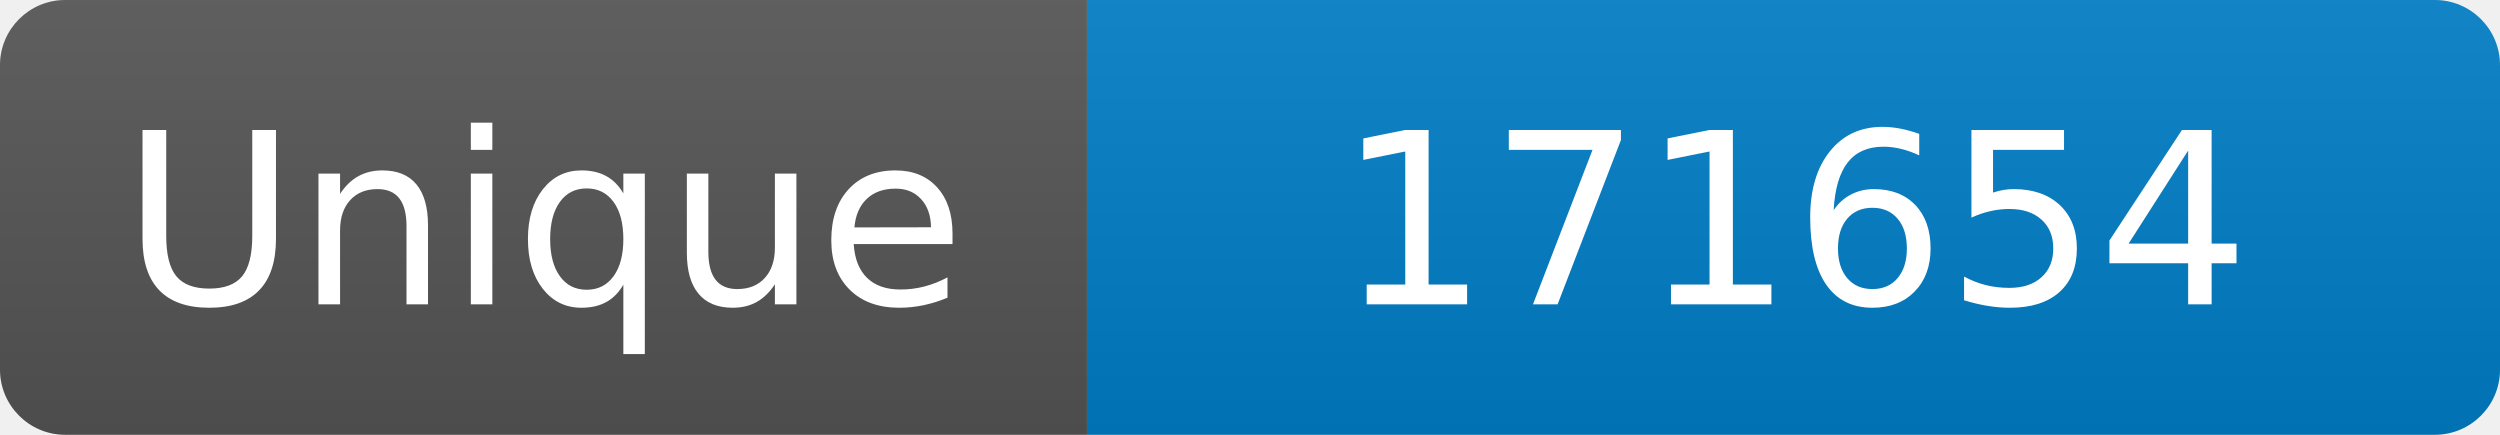
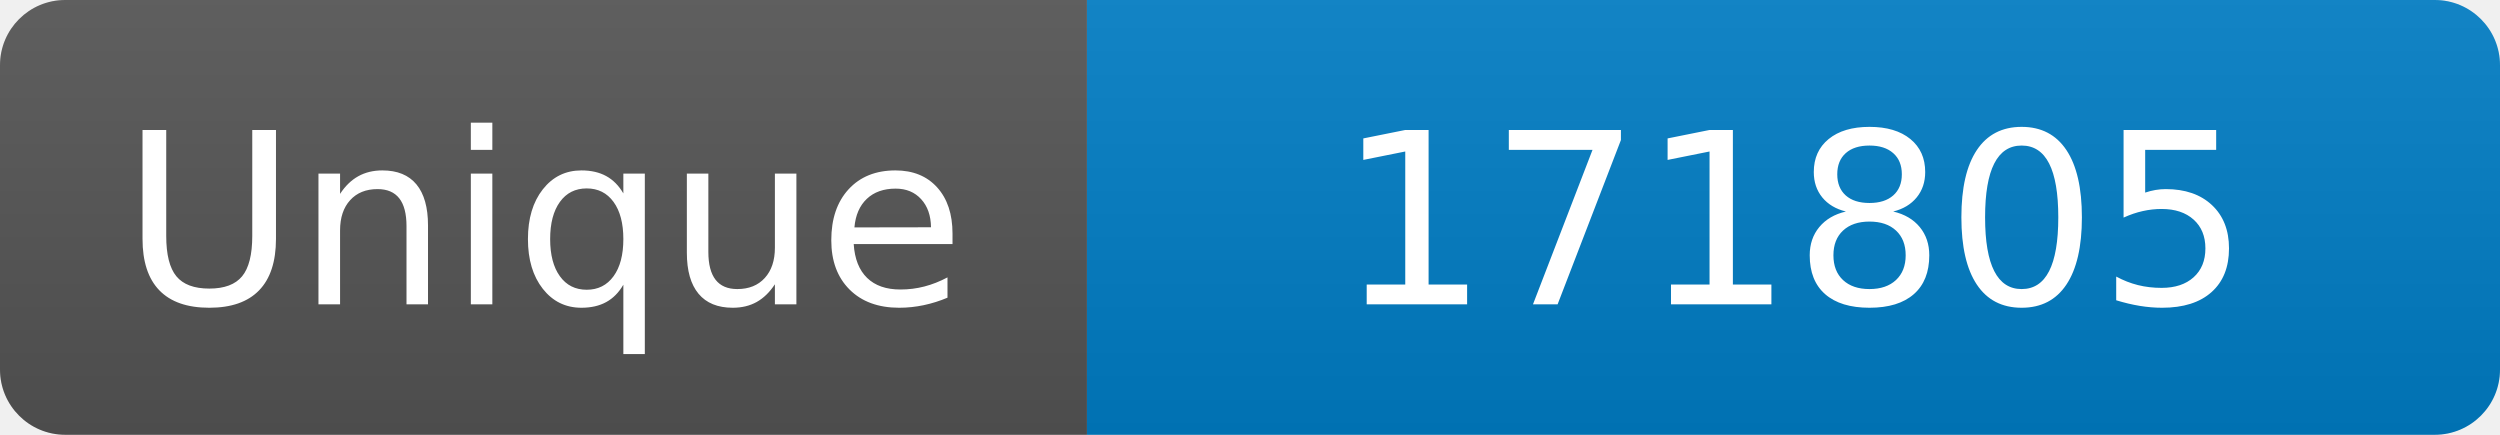
<svg xmlns="http://www.w3.org/2000/svg" width="115" height="20" role="img" aria-label="Maintained?: yes">
  <linearGradient id="s" x2="0" y2="100%">
    <stop offset="0" stop-color="#bbb" stop-opacity=".1" />
    <stop offset="1" stop-opacity=".1" />
  </linearGradient>
  <clipPath id="r">
    <rect width="115" height="20" rx="3" fill="#fff" />
  </clipPath>
  <g clip-path="url(#r)">
    <rect width="50" height="20" fill="#555" />
    <rect x="50" width="160" height="20" fill="#007ec6" />
    <rect width="115" height="20" fill="url(#s)" />
  </g>
  <g fill="#fff" text-anchor="middle" font-family="Verdana,Geneva,DejaVu Sans,sans-serif" font-size="110">
    <text x="250" y="140" transform="scale(.1)" fill="#fff">Unique</text>
-     <text x="825" y="140" transform="scale(.1)" fill="#fff">171654</text>
+     <text x="825" y="140" transform="scale(.1)" fill="#fff">171805</text>
  </g>
</svg>
